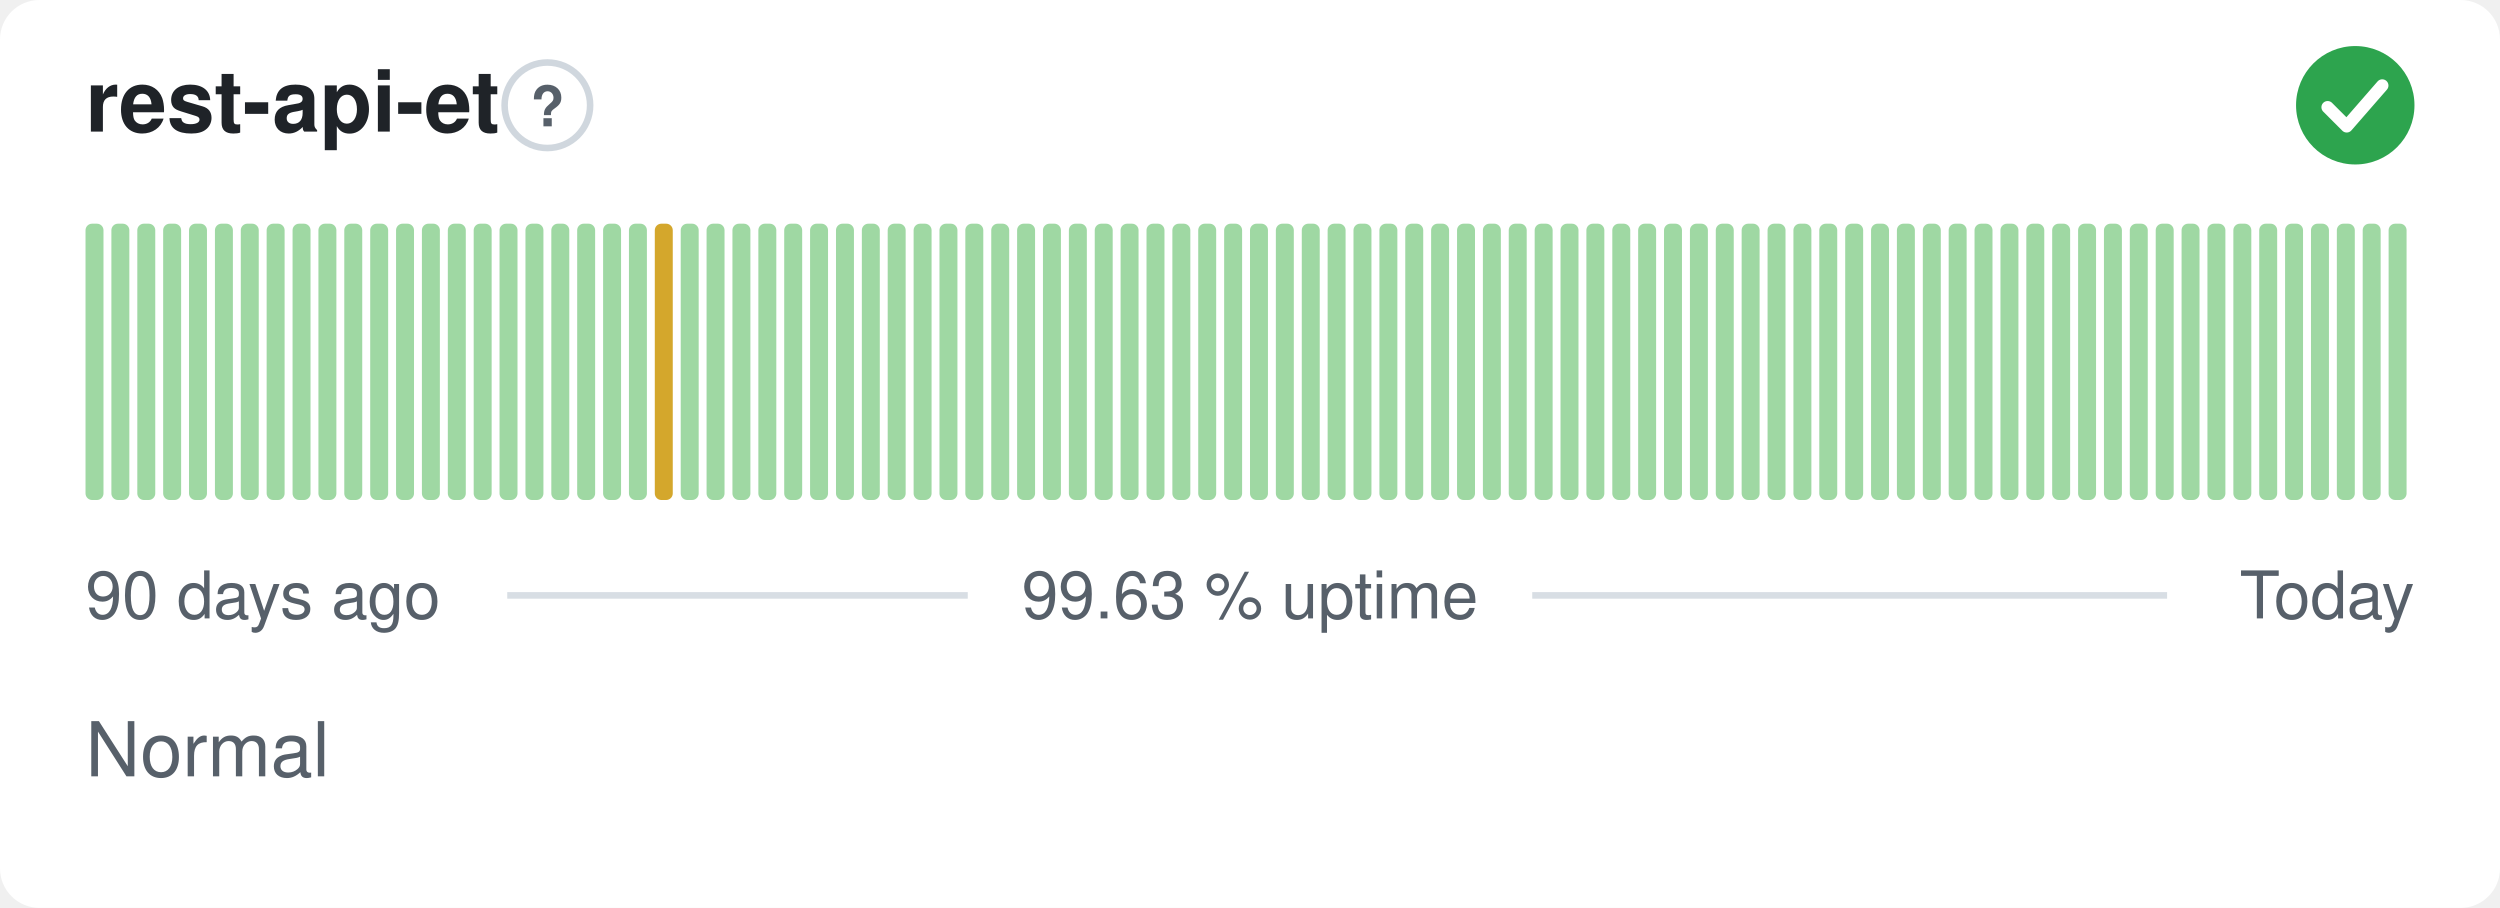
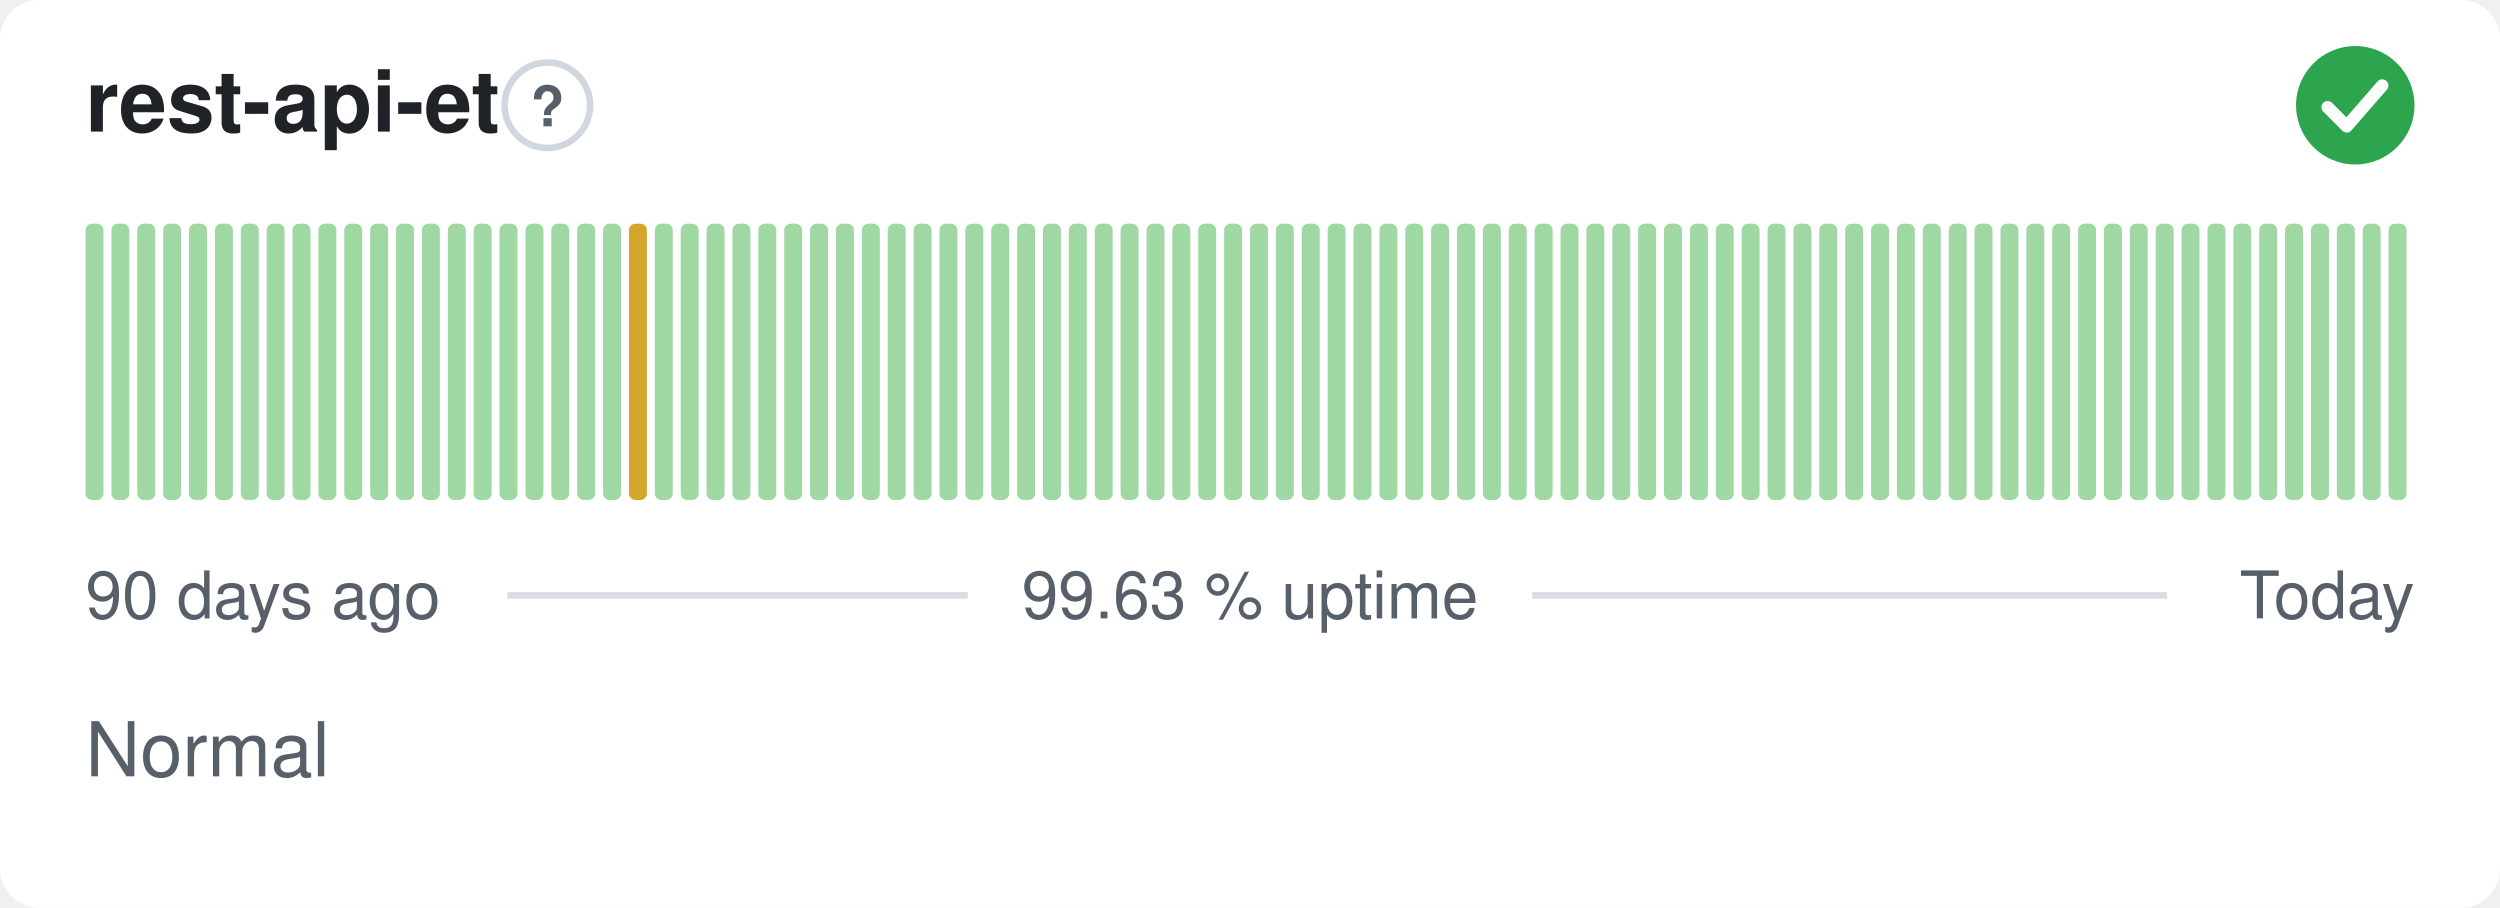
<svg xmlns="http://www.w3.org/2000/svg" width="380" height="138" viewBox="0 0 380 138" role="img" aria-label="rest-api-et: Normal, 99.63 % uptime over the last 90 days" font-family="-apple-system,BlinkMacSystemFont,'Segoe UI',Helvetica,Arial,sans-serif">
  <style>
    @media (prefers-color-scheme: dark) {
      .bg { fill: #0d1117 }
      .title { fill: #e6edf3 }
      .muted { fill: #8b949e }
      .hint { stroke: #30363d }
      .rule { stroke: #30363d }
      .nodata { fill: #21262d }
    }
  </style>
  <rect class="bg" width="380" height="138" rx="6" fill="#ffffff" />
  <text class="title" x="13" y="20" font-size="13" font-weight="600" fill="#1f2328">rest-api-et</text>
  <circle class="hint" cx="83.2" cy="16" r="6.5" fill="none" stroke="#d0d7de" stroke-width="1" />
  <text class="muted" x="83.2" y="19.2" text-anchor="middle" font-size="8.5" font-weight="700" fill="#57606a">?</text>
  <circle cx="358" cy="16" r="9" fill="#2da44e" />
  <path d="M353.80 16.30l2.90 2.90 5.40 -6.20" fill="none" stroke="#fff" stroke-width="1.89" stroke-linecap="round" stroke-linejoin="round" />
  <rect x="13.00" y="34.00" width="2.73" height="42.00" rx="1" fill="#9fd8a3" />
  <rect x="16.93" y="34.00" width="2.73" height="42.00" rx="1" fill="#9fd8a3" />
  <rect x="20.87" y="34.00" width="2.73" height="42.00" rx="1" fill="#9fd8a3" />
  <rect x="24.80" y="34.00" width="2.73" height="42.00" rx="1" fill="#9fd8a3" />
  <rect x="28.73" y="34.00" width="2.73" height="42.00" rx="1" fill="#9fd8a3" />
  <rect x="32.67" y="34.00" width="2.73" height="42.00" rx="1" fill="#9fd8a3" />
  <rect x="36.60" y="34.00" width="2.73" height="42.00" rx="1" fill="#9fd8a3" />
  <rect x="40.53" y="34.00" width="2.73" height="42.00" rx="1" fill="#9fd8a3" />
  <rect x="44.47" y="34.00" width="2.73" height="42.00" rx="1" fill="#9fd8a3" />
  <rect x="48.40" y="34.00" width="2.73" height="42.00" rx="1" fill="#9fd8a3" />
  <rect x="52.33" y="34.00" width="2.73" height="42.00" rx="1" fill="#9fd8a3" />
  <rect x="56.27" y="34.00" width="2.73" height="42.00" rx="1" fill="#9fd8a3" />
  <rect x="60.20" y="34.00" width="2.73" height="42.00" rx="1" fill="#9fd8a3" />
  <rect x="64.13" y="34.00" width="2.73" height="42.00" rx="1" fill="#9fd8a3" />
  <rect x="68.07" y="34.00" width="2.73" height="42.00" rx="1" fill="#9fd8a3" />
  <rect x="72.00" y="34.00" width="2.73" height="42.00" rx="1" fill="#9fd8a3" />
  <rect x="75.93" y="34.00" width="2.73" height="42.00" rx="1" fill="#9fd8a3" />
  <rect x="79.87" y="34.00" width="2.73" height="42.00" rx="1" fill="#9fd8a3" />
  <rect x="83.80" y="34.00" width="2.73" height="42.00" rx="1" fill="#9fd8a3" />
  <rect x="87.73" y="34.00" width="2.73" height="42.00" rx="1" fill="#9fd8a3" />
  <rect x="91.67" y="34.00" width="2.73" height="42.00" rx="1" fill="#9fd8a3" />
-   <rect x="95.60" y="34.00" width="2.73" height="42.00" rx="1" fill="#9fd8a3" />
-   <rect x="99.53" y="34.00" width="2.73" height="42.00" rx="1" fill="#d4a72c" />
+   <rect x="95.60" y="34.00" width="2.73" height="42.00" rx="1" fill="#d4a72c" />
+   <rect x="99.53" y="34.00" width="2.73" height="42.00" rx="1" fill="#9fd8a3" />
  <rect x="103.47" y="34.00" width="2.73" height="42.00" rx="1" fill="#9fd8a3" />
  <rect x="107.40" y="34.00" width="2.73" height="42.00" rx="1" fill="#9fd8a3" />
  <rect x="111.33" y="34.00" width="2.73" height="42.00" rx="1" fill="#9fd8a3" />
  <rect x="115.27" y="34.00" width="2.73" height="42.00" rx="1" fill="#9fd8a3" />
  <rect x="119.20" y="34.00" width="2.73" height="42.00" rx="1" fill="#9fd8a3" />
  <rect x="123.13" y="34.00" width="2.73" height="42.00" rx="1" fill="#9fd8a3" />
  <rect x="127.07" y="34.00" width="2.73" height="42.00" rx="1" fill="#9fd8a3" />
  <rect x="131.00" y="34.00" width="2.73" height="42.00" rx="1" fill="#9fd8a3" />
  <rect x="134.93" y="34.00" width="2.73" height="42.00" rx="1" fill="#9fd8a3" />
  <rect x="138.87" y="34.00" width="2.73" height="42.00" rx="1" fill="#9fd8a3" />
  <rect x="142.80" y="34.00" width="2.73" height="42.00" rx="1" fill="#9fd8a3" />
  <rect x="146.73" y="34.00" width="2.73" height="42.00" rx="1" fill="#9fd8a3" />
  <rect x="150.67" y="34.00" width="2.73" height="42.00" rx="1" fill="#9fd8a3" />
  <rect x="154.60" y="34.00" width="2.73" height="42.00" rx="1" fill="#9fd8a3" />
  <rect x="158.53" y="34.00" width="2.73" height="42.00" rx="1" fill="#9fd8a3" />
  <rect x="162.47" y="34.00" width="2.73" height="42.00" rx="1" fill="#9fd8a3" />
  <rect x="166.40" y="34.00" width="2.73" height="42.00" rx="1" fill="#9fd8a3" />
  <rect x="170.33" y="34.00" width="2.73" height="42.00" rx="1" fill="#9fd8a3" />
  <rect x="174.27" y="34.00" width="2.73" height="42.00" rx="1" fill="#9fd8a3" />
  <rect x="178.20" y="34.00" width="2.73" height="42.00" rx="1" fill="#9fd8a3" />
  <rect x="182.13" y="34.00" width="2.73" height="42.00" rx="1" fill="#9fd8a3" />
  <rect x="186.07" y="34.00" width="2.73" height="42.00" rx="1" fill="#9fd8a3" />
  <rect x="190.00" y="34.00" width="2.73" height="42.00" rx="1" fill="#9fd8a3" />
  <rect x="193.93" y="34.00" width="2.73" height="42.00" rx="1" fill="#9fd8a3" />
  <rect x="197.87" y="34.00" width="2.73" height="42.00" rx="1" fill="#9fd8a3" />
  <rect x="201.80" y="34.00" width="2.73" height="42.00" rx="1" fill="#9fd8a3" />
  <rect x="205.73" y="34.00" width="2.73" height="42.00" rx="1" fill="#9fd8a3" />
  <rect x="209.67" y="34.00" width="2.73" height="42.00" rx="1" fill="#9fd8a3" />
  <rect x="213.60" y="34.00" width="2.73" height="42.00" rx="1" fill="#9fd8a3" />
  <rect x="217.53" y="34.00" width="2.73" height="42.00" rx="1" fill="#9fd8a3" />
  <rect x="221.47" y="34.00" width="2.73" height="42.00" rx="1" fill="#9fd8a3" />
  <rect x="225.40" y="34.00" width="2.73" height="42.00" rx="1" fill="#9fd8a3" />
  <rect x="229.33" y="34.00" width="2.73" height="42.00" rx="1" fill="#9fd8a3" />
  <rect x="233.27" y="34.00" width="2.73" height="42.00" rx="1" fill="#9fd8a3" />
  <rect x="237.20" y="34.00" width="2.73" height="42.00" rx="1" fill="#9fd8a3" />
  <rect x="241.13" y="34.00" width="2.73" height="42.00" rx="1" fill="#9fd8a3" />
  <rect x="245.07" y="34.00" width="2.73" height="42.00" rx="1" fill="#9fd8a3" />
  <rect x="249.00" y="34.00" width="2.73" height="42.00" rx="1" fill="#9fd8a3" />
  <rect x="252.93" y="34.00" width="2.73" height="42.00" rx="1" fill="#9fd8a3" />
  <rect x="256.87" y="34.00" width="2.73" height="42.00" rx="1" fill="#9fd8a3" />
  <rect x="260.80" y="34.00" width="2.73" height="42.00" rx="1" fill="#9fd8a3" />
  <rect x="264.73" y="34.00" width="2.73" height="42.00" rx="1" fill="#9fd8a3" />
  <rect x="268.67" y="34.00" width="2.73" height="42.00" rx="1" fill="#9fd8a3" />
  <rect x="272.60" y="34.00" width="2.73" height="42.00" rx="1" fill="#9fd8a3" />
  <rect x="276.53" y="34.00" width="2.73" height="42.00" rx="1" fill="#9fd8a3" />
  <rect x="280.47" y="34.00" width="2.73" height="42.00" rx="1" fill="#9fd8a3" />
  <rect x="284.40" y="34.00" width="2.73" height="42.00" rx="1" fill="#9fd8a3" />
  <rect x="288.33" y="34.00" width="2.73" height="42.00" rx="1" fill="#9fd8a3" />
  <rect x="292.27" y="34.00" width="2.73" height="42.00" rx="1" fill="#9fd8a3" />
  <rect x="296.20" y="34.00" width="2.73" height="42.00" rx="1" fill="#9fd8a3" />
  <rect x="300.13" y="34.00" width="2.73" height="42.00" rx="1" fill="#9fd8a3" />
  <rect x="304.07" y="34.00" width="2.73" height="42.00" rx="1" fill="#9fd8a3" />
  <rect x="308.00" y="34.00" width="2.73" height="42.00" rx="1" fill="#9fd8a3" />
  <rect x="311.93" y="34.00" width="2.73" height="42.00" rx="1" fill="#9fd8a3" />
  <rect x="315.87" y="34.00" width="2.73" height="42.00" rx="1" fill="#9fd8a3" />
  <rect x="319.80" y="34.00" width="2.73" height="42.00" rx="1" fill="#9fd8a3" />
  <rect x="323.73" y="34.00" width="2.73" height="42.00" rx="1" fill="#9fd8a3" />
  <rect x="327.67" y="34.00" width="2.73" height="42.00" rx="1" fill="#9fd8a3" />
  <rect x="331.60" y="34.00" width="2.73" height="42.00" rx="1" fill="#9fd8a3" />
  <rect x="335.53" y="34.00" width="2.73" height="42.00" rx="1" fill="#9fd8a3" />
  <rect x="339.47" y="34.00" width="2.73" height="42.00" rx="1" fill="#9fd8a3" />
  <rect x="343.40" y="34.00" width="2.73" height="42.00" rx="1" fill="#9fd8a3" />
  <rect x="347.33" y="34.00" width="2.73" height="42.00" rx="1" fill="#9fd8a3" />
  <rect x="351.27" y="34.00" width="2.73" height="42.00" rx="1" fill="#9fd8a3" />
  <rect x="355.20" y="34.00" width="2.73" height="42.00" rx="1" fill="#9fd8a3" />
  <rect x="359.13" y="34.00" width="2.73" height="42.00" rx="1" fill="#9fd8a3" />
  <rect x="363.07" y="34.00" width="2.73" height="42.00" rx="1" fill="#9fd8a3" />
  <text class="muted" x="13" y="94" font-size="10" fill="#57606a">90 days ago</text>
  <text class="muted" x="190" y="94" text-anchor="middle" font-size="10" fill="#57606a">99.63 % uptime</text>
  <text class="muted" x="367" y="94" text-anchor="end" font-size="10" fill="#57606a">Today</text>
  <line class="rule" x1="77.1" y1="90.5" x2="147.1" y2="90.5" stroke="#d8dee4" stroke-width="1" />
  <line class="rule" x1="232.9" y1="90.5" x2="329.4" y2="90.5" stroke="#d8dee4" stroke-width="1" />
  <text class="muted" x="13" y="118" font-size="11.5" fill="#57606a">Normal</text>
</svg>
